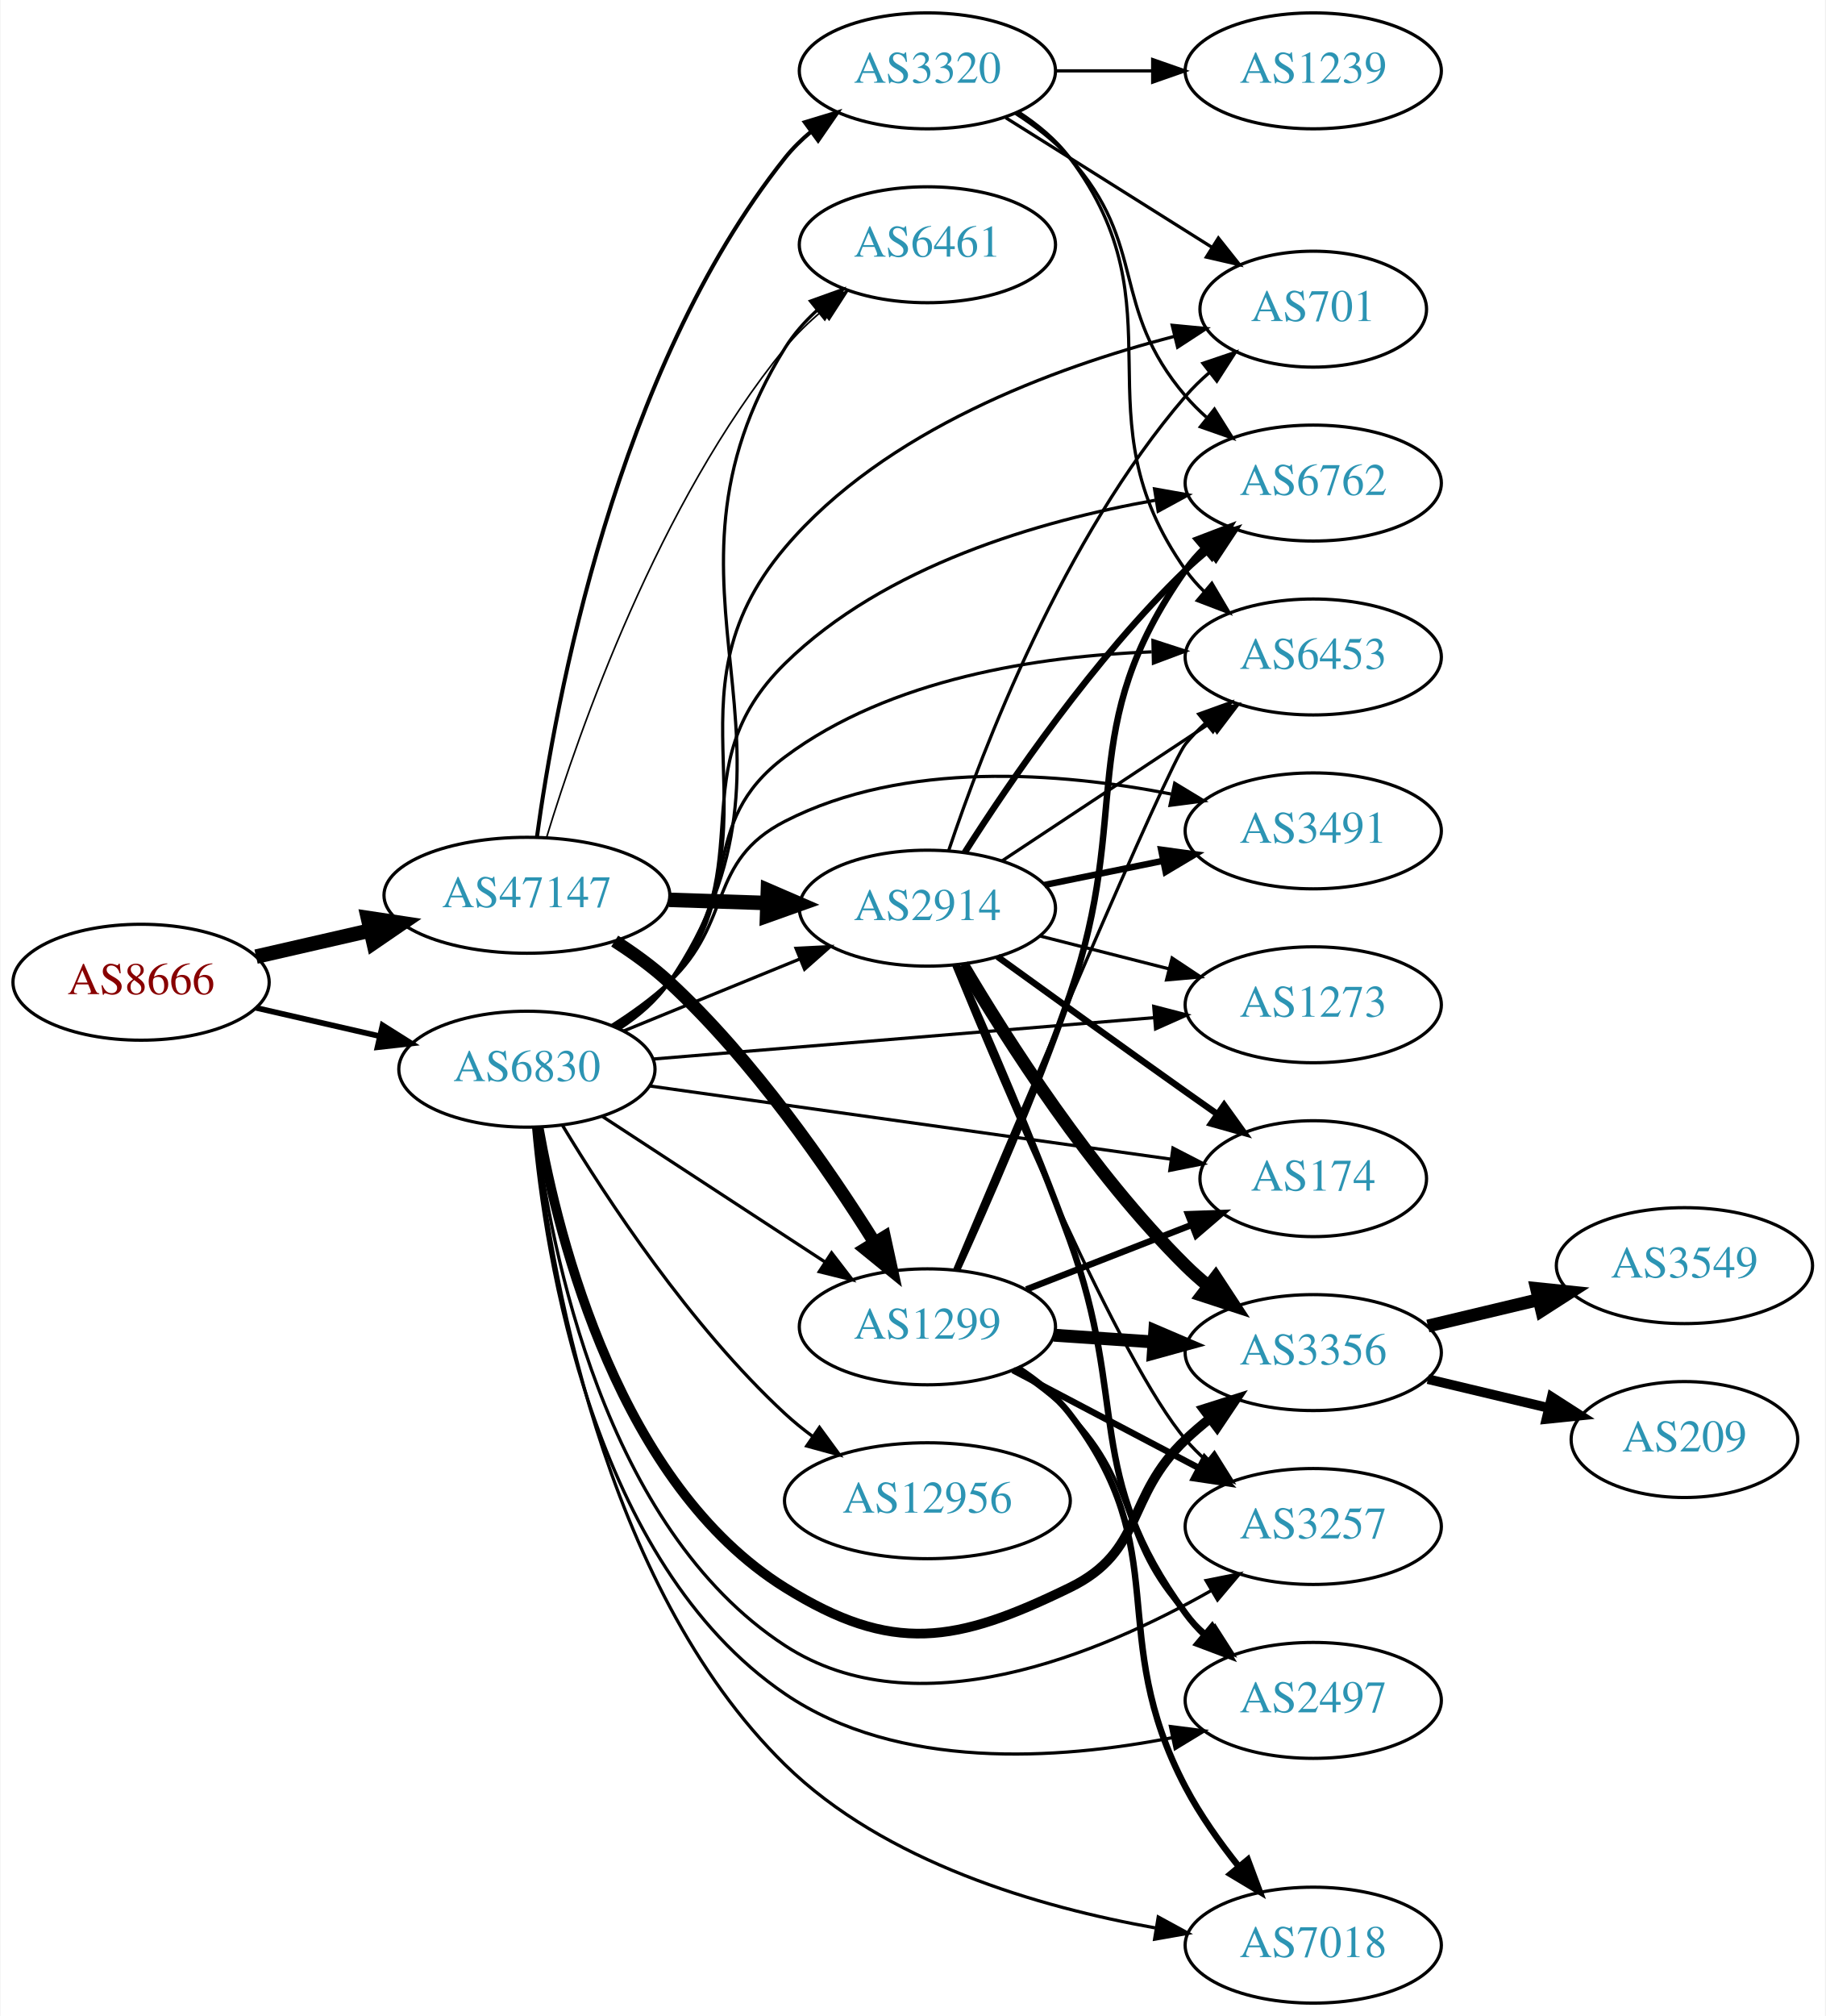
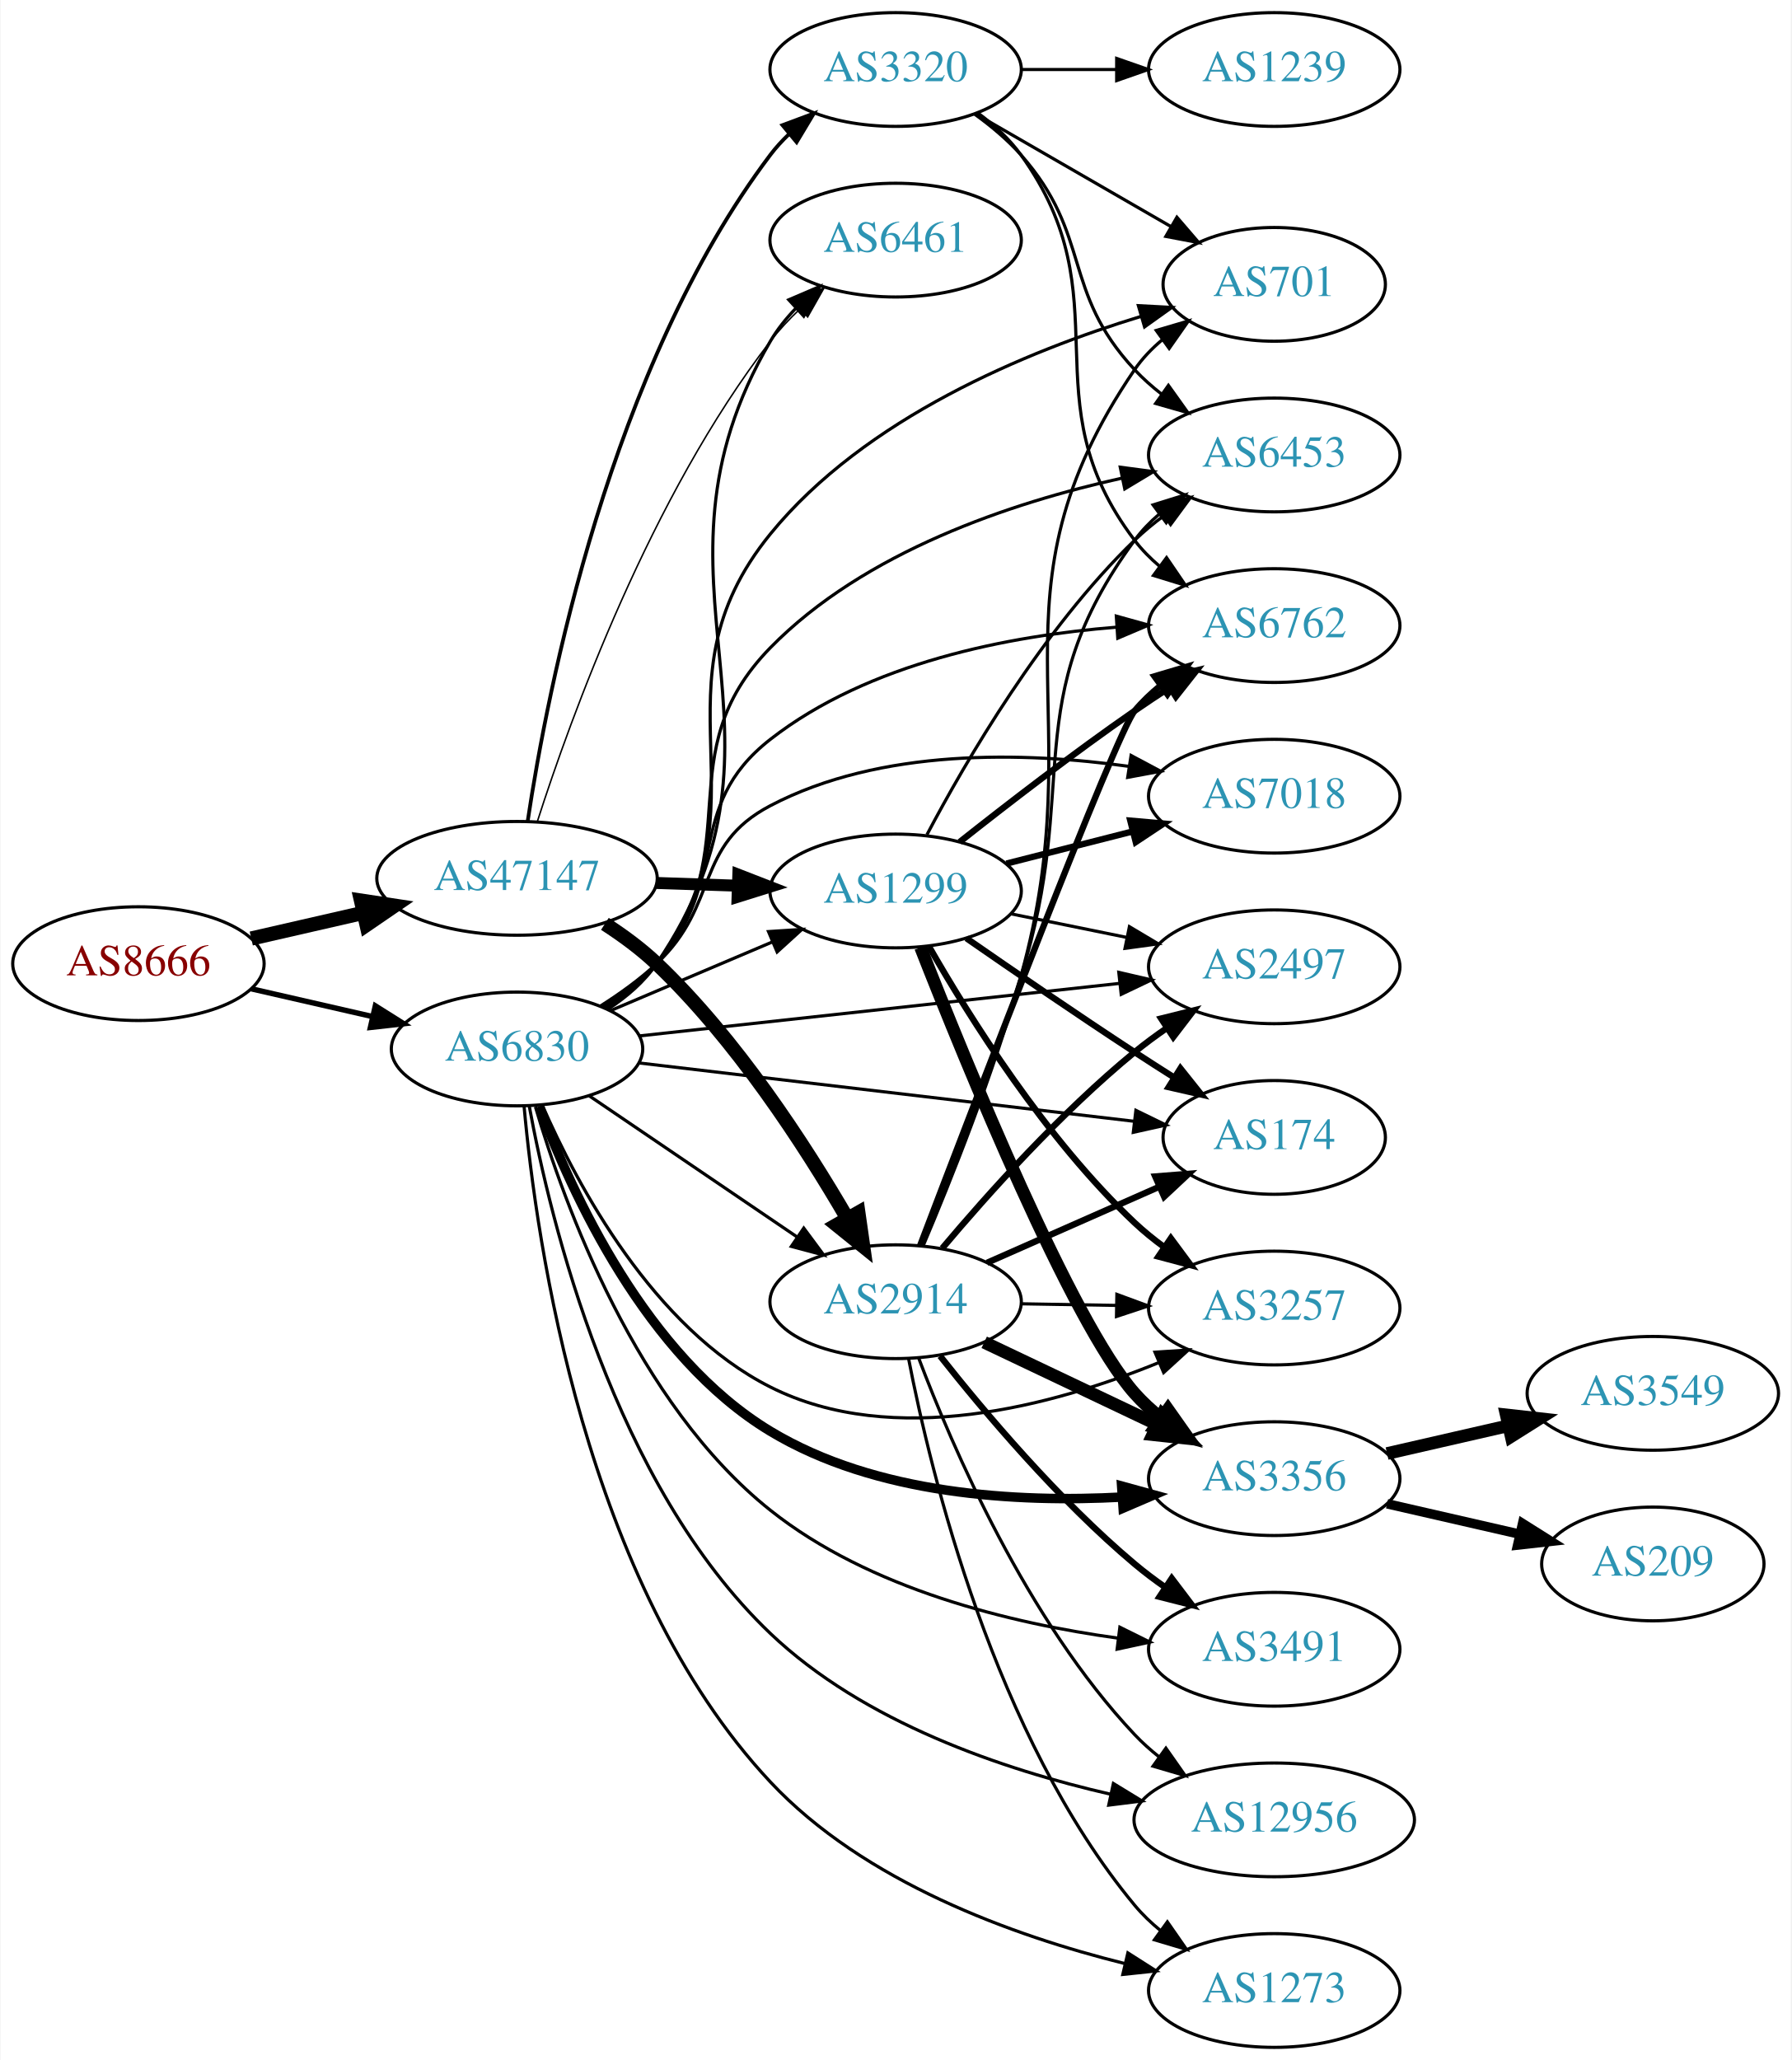
- <svg xmlns="http://www.w3.org/2000/svg" xmlns:xlink="http://www.w3.org/1999/xlink" width="567pt" height="626pt" viewBox="0.00 0.00 566.66 626.00">
-   <g id="graph0" class="graph" transform="scale(1 1) rotate(0) translate(4 622)">
-     <polygon fill="white" stroke="none" points="-4,4 -4,-622 562.663,-622 562.663,4 -4,4" />
+ <svg xmlns="http://www.w3.org/2000/svg" xmlns:xlink="http://www.w3.org/1999/xlink" width="567pt" height="652pt" viewBox="0.00 0.00 566.66 652.00">
+   <g id="graph0" class="graph" transform="scale(1 1) rotate(0) translate(4 648)">
+     <polygon fill="white" stroke="none" points="-4,4 -4,-648 562.663,-648 562.663,4 -4,4" />
    <g id="node1" class="node">
      <g id="a_node1">
        <a xlink:href="/asn/8666" xlink:title="AS8666 ~ FiberLink GmbH [AT]">
-           <ellipse fill="#ffffff" stroke="black" cx="39.647" cy="-317" rx="39.794" ry="18" />
-           <text text-anchor="middle" x="39.647" y="-313.3" font-family="Times,serif" font-size="14.00" fill="#880000">AS8666</text>
+           <ellipse fill="#ffffff" stroke="black" cx="39.647" cy="-343" rx="39.794" ry="18" />
+           <text text-anchor="middle" x="39.647" y="-339.3" font-family="Times,serif" font-size="14.00" fill="#880000">AS8666</text>
        </a>
      </g>
    </g>
    <g id="node2" class="node">
      <g id="a_node2">
        <a xlink:href="/asn/47147" xlink:title="AS47147 ~ ANEXIA Internetdienstleistungs GmbH [AT]">
-           <ellipse fill="#ffffff" stroke="black" cx="159.489" cy="-344" rx="44.393" ry="18" />
-           <text text-anchor="middle" x="159.489" y="-340.3" font-family="Times,serif" font-size="14.00" fill="#2c94b3">AS47147</text>
+           <ellipse fill="#ffffff" stroke="black" cx="159.489" cy="-370" rx="44.393" ry="18" />
+           <text text-anchor="middle" x="159.489" y="-366.3" font-family="Times,serif" font-size="14.00" fill="#2c94b3">AS47147</text>
        </a>
      </g>
    </g>
    <g id="edge1" class="edge">
-       <path fill="none" stroke="black" stroke-width="4.5" d="M75.366,-324.955C86.504,-327.507 99.039,-330.379 110.932,-333.104" />
-       <polygon fill="black" stroke="black" stroke-width="4.5" points="110.1,-336.953 120.727,-335.348 111.859,-329.276 110.1,-336.953" />
+       <path fill="none" stroke="black" stroke-width="4.5" d="M75.366,-350.955C86.504,-353.507 99.039,-356.379 110.932,-359.104" />
+       <polygon fill="black" stroke="black" stroke-width="4.5" points="110.1,-362.953 120.727,-361.348 111.859,-355.276 110.1,-362.953" />
    </g>
    <g id="node3" class="node">
      <g id="a_node3">
        <a xlink:href="/asn/6830" xlink:title="AS6830 ~ LGI-UPC [AT]">
-           <ellipse fill="#ffffff" stroke="black" cx="159.489" cy="-290" rx="39.794" ry="18" />
-           <text text-anchor="middle" x="159.489" y="-286.3" font-family="Times,serif" font-size="14.00" fill="#2c94b3">AS6830</text>
+           <ellipse fill="#ffffff" stroke="black" cx="159.489" cy="-316" rx="39.794" ry="18" />
+           <text text-anchor="middle" x="159.489" y="-312.3" font-family="Times,serif" font-size="14.00" fill="#2c94b3">AS6830</text>
        </a>
      </g>
    </g>
    <g id="edge2" class="edge">
-       <path fill="none" stroke="black" stroke-width="1.756" d="M75.366,-309.045C87.366,-306.296 100.987,-303.175 113.679,-300.267" />
-       <polygon fill="black" stroke="black" stroke-width="1.756" points="114.645,-303.636 123.611,-297.991 113.082,-296.813 114.645,-303.636" />
+       <path fill="none" stroke="black" stroke-width="1.714" d="M75.366,-335.045C87.366,-332.296 100.987,-329.175 113.679,-326.267" />
+       <polygon fill="black" stroke="black" stroke-width="1.714" points="114.645,-329.636 123.611,-323.991 113.082,-322.813 114.645,-329.636" />
    </g>
    <g id="node4" class="node">
      <g id="a_node4">
-         <a xlink:href="/asn/3320" xlink:title="AS3320 ~ DTAG [DE]">
-           <ellipse fill="#ffffff" stroke="black" cx="283.881" cy="-600" rx="39.794" ry="18" />
-           <text text-anchor="middle" x="283.881" y="-596.3" font-family="Times,serif" font-size="14.00" fill="#2c94b3">AS3320</text>
+         <a xlink:href="/asn/2914" xlink:title="AS2914 ~ NTT America, Inc. [US]">
+           <ellipse fill="#ffffff" stroke="black" cx="279.332" cy="-236" rx="39.794" ry="18" />
+           <text text-anchor="middle" x="279.332" y="-232.3" font-family="Times,serif" font-size="14.00" fill="#2c94b3">AS2914</text>
        </a>
      </g>
    </g>
    <g id="edge3" class="edge">
-       <path fill="none" stroke="black" stroke-width="1.25" d="M162.591,-362.01C168.228,-403.408 187.008,-506.858 239.685,-573 242.027,-575.94 244.781,-578.648 247.747,-581.12" />
-       <polygon fill="black" stroke="black" stroke-width="1.25" points="245.813,-584.041 255.954,-587.11 249.94,-578.387 245.813,-584.041" />
+       <path fill="none" stroke="black" stroke-width="4.5" d="M187.3,-355.595C193.028,-351.892 198.814,-347.631 203.685,-343 228.789,-319.133 250.538,-285.597 263.982,-262.461" />
+       <polygon fill="black" stroke="black" stroke-width="4.5" points="267.533,-264.182 269.053,-253.543 260.687,-260.29 267.533,-264.182" />
    </g>
    <g id="node5" class="node">
      <g id="a_node5">
-         <a xlink:href="/asn/2914" xlink:title="AS2914 ~ NTT America, Inc. [US]">
-           <ellipse fill="#ffffff" stroke="black" cx="283.881" cy="-340" rx="39.794" ry="18" />
-           <text text-anchor="middle" x="283.881" y="-336.3" font-family="Times,serif" font-size="14.00" fill="#2c94b3">AS2914</text>
+         <a xlink:href="/asn/3320" xlink:title="AS3320 ~ DTAG [DE]">
+           <ellipse fill="#ffffff" stroke="black" cx="279.332" cy="-626" rx="39.794" ry="18" />
+           <text text-anchor="middle" x="279.332" y="-622.3" font-family="Times,serif" font-size="14.00" fill="#2c94b3">AS3320</text>
        </a>
      </g>
    </g>
    <g id="edge4" class="edge">
-       <path fill="none" stroke="black" stroke-width="4.5" d="M203.64,-342.59C213.447,-342.269 223.934,-341.927 233.961,-341.599" />
-       <polygon fill="black" stroke="black" stroke-width="4.5" points="234.332,-345.526 244.198,-341.264 234.074,-337.656 234.332,-345.526" />
+       <path fill="none" stroke="black" stroke-width="1.184" d="M162.873,-388.133C169.061,-429.349 188.844,-531.7 239.685,-599 241.443,-601.327 243.459,-603.528 245.629,-605.595" />
+       <polygon fill="black" stroke="black" stroke-width="1.184" points="243.514,-608.388 253.442,-612.087 247.988,-603.004 243.514,-608.388" />
    </g>
    <g id="node6" class="node">
      <g id="a_node6">
        <a xlink:href="/asn/1299" xlink:title="AS1299 ~ Telia Carrier [EU]">
-           <ellipse fill="#ffffff" stroke="black" cx="283.881" cy="-210" rx="39.794" ry="18" />
-           <text text-anchor="middle" x="283.881" y="-206.3" font-family="Times,serif" font-size="14.00" fill="#2c94b3">AS1299</text>
+           <ellipse fill="#ffffff" stroke="black" cx="279.332" cy="-366" rx="39.794" ry="18" />
+           <text text-anchor="middle" x="279.332" y="-362.3" font-family="Times,serif" font-size="14.00" fill="#2c94b3">AS1299</text>
        </a>
      </g>
    </g>
    <g id="edge5" class="edge">
-       <path fill="none" stroke="black" stroke-width="4" d="M186.752,-329.784C192.631,-326.018 198.62,-321.682 203.685,-317 229.754,-292.902 253.052,-259.198 267.519,-236.093" />
-       <polygon fill="black" stroke="black" stroke-width="4" points="270.546,-237.852 272.799,-227.5 264.582,-234.188 270.546,-237.852" />
+       <path fill="none" stroke="black" stroke-width="3.789" d="M203.7,-368.533C212.013,-368.251 220.775,-367.954 229.258,-367.666" />
+       <polygon fill="black" stroke="black" stroke-width="3.789" points="229.541,-371.158 239.416,-367.321 229.303,-364.162 229.541,-371.158" />
    </g>
    <g id="node7" class="node">
      <g id="a_node7">
        <a xlink:href="/asn/6461" xlink:title="AS6461 ~ Zayo Bandwidth [US]">
-           <ellipse fill="#ffffff" stroke="black" cx="283.881" cy="-546" rx="39.794" ry="18" />
-           <text text-anchor="middle" x="283.881" y="-542.3" font-family="Times,serif" font-size="14.00" fill="#2c94b3">AS6461</text>
+           <ellipse fill="#ffffff" stroke="black" cx="279.332" cy="-572" rx="39.794" ry="18" />
+           <text text-anchor="middle" x="279.332" y="-568.3" font-family="Times,serif" font-size="14.00" fill="#2c94b3">AS6461</text>
        </a>
      </g>
    </g>
    <g id="edge6" class="edge">
-       <path fill="none" stroke="black" stroke-width="0.5" d="M165.608,-361.996C175.63,-394.904 200.36,-465.824 239.685,-514 242.994,-518.053 246.925,-521.866 251.047,-525.349" />
-       <polygon fill="black" stroke="black" stroke-width="0.5" points="249.056,-528.235 259.097,-531.618 253.357,-522.712 249.056,-528.235" />
-     </g>
-     <g id="edge34" class="edge">
-       <path fill="none" stroke="black" d="M189.494,-301.849C205.837,-308.526 226.461,-316.951 244.168,-324.185" />
-       <polygon fill="black" stroke="black" points="243.079,-327.521 253.66,-328.062 245.726,-321.041 243.079,-327.521" />
-     </g>
-     <g id="edge29" class="edge">
-       <path fill="none" stroke="black" d="M182.938,-275.327C202.347,-262.64 230.59,-244.179 252.106,-230.116" />
-       <polygon fill="black" stroke="black" points="254.119,-232.981 260.575,-224.58 250.289,-227.122 254.119,-232.981" />
+       <path fill="none" stroke="black" stroke-width="0.474" d="M165.944,-388.051C176.431,-420.742 201.775,-490.908 239.685,-540 242.455,-543.587 245.696,-547.038 249.101,-550.26" />
+       <polygon fill="black" stroke="black" stroke-width="0.474" points="246.871,-552.959 256.701,-556.911 251.481,-547.692 246.871,-552.959" />
    </g>
    <g id="edge36" class="edge">
-       <path fill="none" stroke="black" d="M188.479,-302.73C194.287,-306.557 199.81,-311.293 203.685,-317 253.68,-390.637 192.635,-438.447 239.685,-514 242.322,-518.234 245.739,-522.094 249.498,-525.553" />
-       <polygon fill="black" stroke="black" points="247.576,-528.501 257.549,-532.078 251.984,-523.063 247.576,-528.501" />
+       <path fill="none" stroke="black" d="M182.378,-301.14C200.899,-288.567 227.628,-270.421 248.175,-256.473" />
+       <polygon fill="black" stroke="black" points="250.252,-259.293 256.56,-250.78 246.32,-253.501 250.252,-259.293" />
+     </g>
+     <g id="edge35" class="edge">
+       <path fill="none" stroke="black" d="M189.015,-328.104C204.39,-334.627 223.566,-342.763 240.204,-349.823" />
+       <polygon fill="black" stroke="black" points="239.087,-353.151 249.659,-353.835 241.821,-346.707 239.087,-353.151" />
+     </g>
+     <g id="edge42" class="edge">
+       <path fill="none" stroke="black" d="M188.479,-328.73C194.287,-332.557 199.81,-337.293 203.685,-343 253.68,-416.637 194.692,-463.204 239.685,-540 241.865,-543.72 244.647,-547.198 247.716,-550.389" />
+       <polygon fill="black" stroke="black" points="245.513,-553.117 255.252,-557.289 250.24,-547.955 245.513,-553.117" />
+     </g>
+     <g id="node8" class="node">
+       <g id="a_node8">
+         <a xlink:href="/asn/3491" xlink:title="AS3491 ~ PCCW Global, Inc. [US]">
+           <ellipse fill="#ffffff" stroke="black" cx="399.174" cy="-126" rx="39.794" ry="18" />
+           <text text-anchor="middle" x="399.174" y="-122.3" font-family="Times,serif" font-size="14.00" fill="#2c94b3">AS3491</text>
+         </a>
+       </g>
+     </g>
+     <g id="edge43" class="edge">
+       <path fill="none" stroke="black" d="M165.306,-297.715C174.441,-266.675 197.27,-203.762 239.685,-170 271.069,-145.019 315.729,-134.205 349.648,-129.532" />
+       <polygon fill="black" stroke="black" points="350.31,-132.977 359.802,-128.27 349.447,-126.03 350.31,-132.977" />
    </g>
    <g id="node9" class="node">
      <g id="a_node9">
-         <a xlink:href="/asn/6762" xlink:title="AS6762 ~ TELECOM ITALIA SPARKLE S.p.A. [IT]">
-           <ellipse fill="#ffffff" stroke="black" cx="403.724" cy="-472" rx="39.794" ry="18" />
-           <text text-anchor="middle" x="403.724" y="-468.3" font-family="Times,serif" font-size="14.00" fill="#2c94b3">AS6762</text>
-         </a>
-       </g>
-     </g>
-     <g id="edge37" class="edge">
-       <path fill="none" stroke="black" d="M187.355,-302.94C193.346,-306.802 199.234,-311.501 203.685,-317 233.141,-353.391 206.284,-383.192 239.685,-416 270.584,-446.35 318.649,-460.282 354.598,-466.659" />
-       <polygon fill="black" stroke="black" points="354.428,-470.178 364.862,-468.335 355.557,-463.269 354.428,-470.178" />
+         <a xlink:href="/asn/12956" xlink:title="AS12956 ~ TELXIUS [ES]">
+           <ellipse fill="#ffffff" stroke="black" cx="399.174" cy="-72" rx="44.393" ry="18" />
+           <text text-anchor="middle" x="399.174" y="-68.3" font-family="Times,serif" font-size="14.00" fill="#2c94b3">AS12956</text>
+         </a>
+       </g>
+     </g>
+     <g id="edge41" class="edge">
+       <path fill="none" stroke="black" d="M163.332,-298.062C170.025,-261.588 190.114,-178.242 239.685,-131 269.186,-102.886 313.287,-87.914 347.484,-80.098" />
+       <polygon fill="black" stroke="black" points="348.258,-83.511 357.298,-77.987 346.785,-76.668 348.258,-83.511" />
    </g>
    <g id="node10" class="node">
      <g id="a_node10">
-         <a xlink:href="/asn/701" xlink:title="AS701 ~ UUNET [US]">
-           <ellipse fill="#ffffff" stroke="black" cx="403.724" cy="-526" rx="35.194" ry="18" />
-           <text text-anchor="middle" x="403.724" y="-522.3" font-family="Times,serif" font-size="14.00" fill="#2c94b3">AS701</text>
-         </a>
-       </g>
-     </g>
-     <g id="edge42" class="edge">
-       <path fill="none" stroke="black" d="M187.705,-302.669C193.685,-306.539 199.481,-311.31 203.685,-317 240.588,-366.941 199.555,-404.612 239.685,-452 270.625,-488.535 323.351,-507.894 360.448,-517.52" />
-       <polygon fill="black" stroke="black" points="359.92,-520.994 370.466,-519.983 361.591,-514.197 359.92,-520.994" />
+         <a xlink:href="/asn/6762" xlink:title="AS6762 ~ TELECOM ITALIA SPARKLE S.p.A. [IT]">
+           <ellipse fill="#ffffff" stroke="black" cx="399.174" cy="-450" rx="39.794" ry="18" />
+           <text text-anchor="middle" x="399.174" y="-446.3" font-family="Times,serif" font-size="14.00" fill="#2c94b3">AS6762</text>
+         </a>
+       </g>
+     </g>
+     <g id="edge31" class="edge">
+       <path fill="none" stroke="black" d="M186.897,-329.334C192.902,-333.184 198.911,-337.779 203.685,-343 227.56,-369.11 211.788,-392.24 239.685,-414 270.836,-438.299 315.322,-446.787 349.238,-449.49" />
+       <polygon fill="black" stroke="black" points="349.191,-452.995 359.398,-450.155 349.648,-446.01 349.191,-452.995" />
    </g>
    <g id="node11" class="node">
      <g id="a_node11">
-         <a xlink:href="/asn/6453" xlink:title="AS6453 ~ TATA COMMUNICATIONS (AMERICA) INC [US]">
-           <ellipse fill="#ffffff" stroke="black" cx="403.724" cy="-418" rx="39.794" ry="18" />
-           <text text-anchor="middle" x="403.724" y="-414.3" font-family="Times,serif" font-size="14.00" fill="#2c94b3">AS6453</text>
-         </a>
-       </g>
-     </g>
-     <g id="edge39" class="edge">
-       <path fill="none" stroke="black" d="M186.875,-303.354C192.881,-307.203 198.896,-311.792 203.685,-317 227.367,-342.75 211.663,-366.056 239.685,-387 272.313,-411.386 318.626,-418.292 353.559,-419.588" />
-       <polygon fill="black" stroke="black" points="353.931,-423.097 364.007,-419.823 354.088,-416.099 353.931,-423.097" />
+         <a xlink:href="/asn/3356" xlink:title="AS3356 ~ Level 3 Parent, LLC [US]">
+           <ellipse fill="#ffffff" stroke="black" cx="399.174" cy="-180" rx="39.794" ry="18" />
+           <text text-anchor="middle" x="399.174" y="-176.3" font-family="Times,serif" font-size="14.00" fill="#2c94b3">AS3356</text>
+         </a>
+       </g>
+     </g>
+     <g id="edge32" class="edge">
+       <path fill="none" stroke="black" stroke-width="3" d="M166.539,-297.884C176.779,-270.366 200.344,-218.733 239.685,-195 273.035,-174.881 317.694,-172.367 351.106,-174.172" />
+       <polygon fill="black" stroke="black" stroke-width="3" points="350.873,-177.664 361.089,-174.856 351.352,-170.68 350.873,-177.664" />
    </g>
    <g id="node12" class="node">
      <g id="a_node12">
-         <a xlink:href="/asn/3356" xlink:title="AS3356 ~ Level 3 Parent, LLC [US]">
-           <ellipse fill="#ffffff" stroke="black" cx="403.724" cy="-202" rx="39.794" ry="18" />
-           <text text-anchor="middle" x="403.724" y="-198.3" font-family="Times,serif" font-size="14.00" fill="#2c94b3">AS3356</text>
-         </a>
-       </g>
-     </g>
-     <g id="edge30" class="edge">
-       <path fill="none" stroke="black" stroke-width="3" d="M163.147,-271.864C169.355,-236.929 188.383,-160.937 239.685,-129 273.036,-108.238 292.761,-111.793 328.077,-129 351.416,-140.371 345.229,-157.147 364.077,-175 366.454,-177.251 369.032,-179.458 371.689,-181.58" />
-       <polygon fill="black" stroke="black" stroke-width="3" points="369.681,-184.448 379.781,-187.647 373.88,-178.848 369.681,-184.448" />
+         <a xlink:href="/asn/174" xlink:title="AS174 ~ Cogent Communications [US]">
+           <ellipse fill="#ffffff" stroke="black" cx="399.174" cy="-288" rx="35.194" ry="18" />
+           <text text-anchor="middle" x="399.174" y="-284.3" font-family="Times,serif" font-size="14.00" fill="#2c94b3">AS174</text>
+         </a>
+       </g>
+     </g>
+     <g id="edge37" class="edge">
+       <path fill="none" stroke="black" d="M198.151,-311.563C240.777,-306.542 310.092,-298.376 354.905,-293.097" />
+       <polygon fill="black" stroke="black" points="355.385,-296.565 364.907,-291.919 354.566,-289.613 355.385,-296.565" />
    </g>
    <g id="node13" class="node">
      <g id="a_node13">
        <a xlink:href="/asn/2497" xlink:title="AS2497 ~ Internet Initiative Japan Inc. [JP]">
-           <ellipse fill="#ffffff" stroke="black" cx="403.724" cy="-94" rx="39.794" ry="18" />
-           <text text-anchor="middle" x="403.724" y="-90.3" font-family="Times,serif" font-size="14.00" fill="#2c94b3">AS2497</text>
-         </a>
-       </g>
-     </g>
-     <g id="edge41" class="edge">
-       <path fill="none" stroke="black" d="M161.593,-271.791C165.108,-231.846 179.693,-136.844 239.685,-96 274.719,-72.148 324.54,-75.512 359.869,-82.415" />
-       <polygon fill="black" stroke="black" points="359.371,-85.887 369.88,-84.54 360.825,-79.04 359.371,-85.887" />
+           <ellipse fill="#ffffff" stroke="black" cx="399.174" cy="-342" rx="39.794" ry="18" />
+           <text text-anchor="middle" x="399.174" y="-338.3" font-family="Times,serif" font-size="14.00" fill="#2c94b3">AS2497</text>
+         </a>
+       </g>
+     </g>
+     <g id="edge33" class="edge">
+       <path fill="none" stroke="black" d="M198.151,-320.12C239.319,-324.623 305.384,-331.85 350.225,-336.755" />
+       <polygon fill="black" stroke="black" points="349.974,-340.248 360.296,-337.857 350.736,-333.29 349.974,-340.248" />
    </g>
    <g id="node14" class="node">
      <g id="a_node14">
-         <a xlink:href="/asn/3491" xlink:title="AS3491 ~ PCCW Global, Inc. [US]">
-           <ellipse fill="#ffffff" stroke="black" cx="403.724" cy="-364" rx="39.794" ry="18" />
-           <text text-anchor="middle" x="403.724" y="-360.3" font-family="Times,serif" font-size="14.00" fill="#2c94b3">AS3491</text>
-         </a>
-       </g>
-     </g>
-     <g id="edge31" class="edge">
-       <path fill="none" stroke="black" d="M185.893,-303.593C192.058,-307.491 198.392,-312.042 203.685,-317 223.67,-335.719 215.313,-354.516 239.685,-367 276.791,-386.007 325.159,-382.154 359.553,-375.451" />
-       <polygon fill="black" stroke="black" points="360.687,-378.789 369.75,-373.302 359.243,-371.939 360.687,-378.789" />
+         <a xlink:href="/asn/701" xlink:title="AS701 ~ UUNET [US]">
+           <ellipse fill="#ffffff" stroke="black" cx="399.174" cy="-558" rx="35.194" ry="18" />
+           <text text-anchor="middle" x="399.174" y="-554.3" font-family="Times,serif" font-size="14.00" fill="#2c94b3">AS701</text>
+         </a>
+       </g>
+     </g>
+     <g id="edge40" class="edge">
+       <path fill="none" stroke="black" d="M187.712,-328.664C193.693,-332.534 199.486,-337.306 203.685,-343 240.798,-393.321 200.195,-430.522 239.685,-479 269.591,-515.713 320.88,-536.846 356.997,-547.856" />
+       <polygon fill="black" stroke="black" points="356.172,-551.261 366.752,-550.698 358.13,-544.541 356.172,-551.261" />
    </g>
    <g id="node15" class="node">
      <g id="a_node15">
-         <a xlink:href="/asn/174" xlink:title="AS174 ~ Cogent Communications [US]">
-           <ellipse fill="#ffffff" stroke="black" cx="403.724" cy="-256" rx="35.194" ry="18" />
-           <text text-anchor="middle" x="403.724" y="-252.3" font-family="Times,serif" font-size="14.00" fill="#2c94b3">AS174</text>
-         </a>
-       </g>
-     </g>
-     <g id="edge38" class="edge">
-       <path fill="none" stroke="black" d="M197.543,-284.799C241.161,-278.677 313.481,-268.526 359.582,-262.055" />
-       <polygon fill="black" stroke="black" points="360.152,-265.51 369.569,-260.654 359.179,-258.578 360.152,-265.51" />
+         <a xlink:href="/asn/6453" xlink:title="AS6453 ~ TATA COMMUNICATIONS (AMERICA) INC [US]">
+           <ellipse fill="#ffffff" stroke="black" cx="399.174" cy="-504" rx="39.794" ry="18" />
+           <text text-anchor="middle" x="399.174" y="-500.3" font-family="Times,serif" font-size="14.00" fill="#2c94b3">AS6453</text>
+         </a>
+       </g>
+     </g>
+     <g id="edge30" class="edge">
+       <path fill="none" stroke="black" d="M187.367,-328.93C193.358,-332.792 199.243,-337.494 203.685,-343 233.345,-379.764 206.651,-409.236 239.685,-443 269.43,-473.402 315.979,-488.91 350.949,-496.657" />
+       <polygon fill="black" stroke="black" points="350.436,-500.125 360.939,-498.731 351.859,-493.271 350.436,-500.125" />
    </g>
    <g id="node16" class="node">
      <g id="a_node16">
        <a xlink:href="/asn/1273" xlink:title="AS1273 ~ Vodafone Group PLC [EU]">
-           <ellipse fill="#ffffff" stroke="black" cx="403.724" cy="-310" rx="39.794" ry="18" />
-           <text text-anchor="middle" x="403.724" y="-306.3" font-family="Times,serif" font-size="14.00" fill="#2c94b3">AS1273</text>
-         </a>
-       </g>
-     </g>
-     <g id="edge32" class="edge">
-       <path fill="none" stroke="black" d="M198.605,-293.147C240.72,-296.624 308.633,-302.231 354.438,-306.013" />
-       <polygon fill="black" stroke="black" points="354.177,-309.504 364.431,-306.838 354.753,-302.527 354.177,-309.504" />
+           <ellipse fill="#ffffff" stroke="black" cx="399.174" cy="-18" rx="39.794" ry="18" />
+           <text text-anchor="middle" x="399.174" y="-14.3" font-family="Times,serif" font-size="14.00" fill="#2c94b3">AS1273</text>
+         </a>
+       </g>
+     </g>
+     <g id="edge39" class="edge">
+       <path fill="none" stroke="black" d="M161.73,-297.763C165.585,-254.921 180.922,-146.752 239.685,-84 269.353,-52.318 316.553,-35.323 351.739,-26.559" />
+       <polygon fill="black" stroke="black" points="352.846,-29.894 361.779,-24.197 351.243,-23.08 352.846,-29.894" />
    </g>
    <g id="node17" class="node">
      <g id="a_node17">
        <a xlink:href="/asn/3257" xlink:title="AS3257 ~ GTT [DE]">
-           <ellipse fill="#ffffff" stroke="black" cx="403.724" cy="-148" rx="39.794" ry="18" />
-           <text text-anchor="middle" x="403.724" y="-144.3" font-family="Times,serif" font-size="14.00" fill="#2c94b3">AS3257</text>
-         </a>
-       </g>
-     </g>
-     <g id="edge33" class="edge">
-       <path fill="none" stroke="black" d="M162.195,-271.967C166.843,-234.275 183.441,-147.619 239.685,-111 280.323,-84.542 337.359,-108.377 372.081,-128.129" />
-       <polygon fill="black" stroke="black" points="370.436,-131.222 380.828,-133.288 373.992,-125.192 370.436,-131.222" />
+           <ellipse fill="#ffffff" stroke="black" cx="399.174" cy="-234" rx="39.794" ry="18" />
+           <text text-anchor="middle" x="399.174" y="-230.3" font-family="Times,serif" font-size="14.00" fill="#2c94b3">AS3257</text>
+         </a>
+       </g>
+     </g>
+     <g id="edge34" class="edge">
+       <path fill="none" stroke="black" d="M167.462,-298.258C178.474,-273.015 202.536,-227.722 239.685,-209 278.627,-189.375 329.208,-203.1 362.632,-216.727" />
+       <polygon fill="black" stroke="black" points="361.429,-220.019 372,-220.727 364.178,-213.581 361.429,-220.019" />
+     </g>
+     <g id="node19" class="node">
+       <g id="a_node19">
+         <a xlink:href="/asn/7018" xlink:title="AS7018 ~ AT&amp;T Services, Inc. [US]">
+           <ellipse fill="#ffffff" stroke="black" cx="399.174" cy="-396" rx="39.794" ry="18" />
+           <text text-anchor="middle" x="399.174" y="-392.3" font-family="Times,serif" font-size="14.00" fill="#2c94b3">AS7018</text>
+         </a>
+       </g>
+     </g>
+     <g id="edge38" class="edge">
+       <path fill="none" stroke="black" d="M185.893,-329.593C192.058,-333.491 198.392,-338.042 203.685,-343 223.67,-361.719 215.433,-380.286 239.685,-393 274.586,-411.296 320.027,-410.064 353.3,-405.425" />
+       <polygon fill="black" stroke="black" points="353.862,-408.88 363.21,-403.894 352.793,-401.962 353.862,-408.88" />
+     </g>
+     <g id="edge7" class="edge">
+       <path fill="none" stroke="black" stroke-width="2" d="M293.409,-218.812C307.429,-201.064 330.935,-173.189 354.978,-153 358.015,-150.45 361.314,-147.964 364.689,-145.6" />
+       <polygon fill="black" stroke="black" stroke-width="2" points="366.732,-148.445 373.132,-140.001 362.863,-142.611 366.732,-148.445" />
+     </g>
+     <g id="edge8" class="edge">
+       <path fill="none" stroke="black" d="M286.615,-218.194C297.193,-190.181 320.805,-135.278 354.978,-99 357.354,-96.477 360.015,-94.094 362.818,-91.867" />
+       <polygon fill="black" stroke="black" points="364.888,-94.69 370.974,-86.018 360.808,-89.002 364.888,-94.69" />
+     </g>
+     <g id="edge9" class="edge">
+       <path fill="none" stroke="black" stroke-width="2" d="M287.101,-253.823C304.389,-299.215 349.207,-416.092 354.978,-423 357.388,-425.884 360.188,-428.555 363.183,-431.004" />
+       <polygon fill="black" stroke="black" stroke-width="2" points="361.273,-433.942 371.429,-436.961 365.372,-428.268 361.273,-433.942" />
+     </g>
+     <g id="edge10" class="edge">
+       <path fill="none" stroke="black" stroke-width="4" d="M307.367,-223.152C323.535,-215.469 344.287,-205.608 361.871,-197.252" />
+       <polygon fill="black" stroke="black" stroke-width="4" points="363.735,-200.241 371.265,-192.788 360.73,-193.919 363.735,-200.241" />
+     </g>
+     <g id="edge11" class="edge">
+       <path fill="none" stroke="black" stroke-width="2" d="M308.259,-248.323C324.568,-255.52 345.306,-264.671 362.756,-272.371" />
+       <polygon fill="black" stroke="black" stroke-width="2" points="361.5,-275.643 372.062,-276.478 364.326,-269.238 361.5,-275.643" />
+     </g>
+     <g id="edge12" class="edge">
+       <path fill="none" stroke="black" stroke-width="2" d="M294.096,-252.926C308.301,-269.794 331.62,-295.871 354.978,-315 358.211,-317.648 361.722,-320.238 365.298,-322.701" />
+       <polygon fill="black" stroke="black" stroke-width="2" points="363.38,-325.629 373.662,-328.187 367.22,-319.776 363.38,-325.629" />
+     </g>
+     <g id="edge13" class="edge">
+       <path fill="none" stroke="black" d="M288.143,-253.917C296.736,-274.22 310.456,-308.462 318.978,-339 342.316,-422.625 306.045,-459.283 354.978,-531 357.389,-534.534 360.432,-537.696 363.781,-540.502" />
+       <polygon fill="black" stroke="black" points="361.835,-543.413 371.998,-546.405 365.919,-537.728 361.835,-543.413" />
+     </g>
+     <g id="edge14" class="edge">
+       <path fill="none" stroke="black" d="M287.601,-253.667C295.829,-274.028 309.337,-308.596 318.978,-339 338.137,-399.421 317.447,-425.92 354.978,-477 357.204,-480.029 359.881,-482.796 362.798,-485.305" />
+       <polygon fill="black" stroke="black" points="360.821,-488.197 370.937,-491.347 364.993,-482.576 360.821,-488.197" />
+     </g>
+     <g id="edge15" class="edge">
+       <path fill="none" stroke="black" d="M283.424,-218.016C290.444,-181.713 310.547,-98.576 354.978,-45 357.377,-42.107 360.171,-39.43 363.161,-36.978" />
+       <polygon fill="black" stroke="black" points="365.351,-39.713 371.401,-31.016 361.247,-34.042 365.351,-39.713" />
+     </g>
+     <g id="edge16" class="edge">
+       <path fill="none" stroke="black" d="M319.244,-235.34C328.798,-235.177 339.147,-235.002 349.11,-234.833" />
+       <polygon fill="black" stroke="black" points="349.363,-238.329 359.302,-234.66 349.244,-231.33 349.363,-238.329" />
+     </g>
+     <g id="edge17" class="edge">
+       <path fill="none" stroke="black" d="M305.392,-612.213C310.461,-608.479 315.344,-604.048 318.978,-599 352.008,-553.119 320.785,-522.021 354.978,-477 357.251,-474.007 359.96,-471.263 362.898,-468.769" />
+       <polygon fill="black" stroke="black" points="365.092,-471.5 371.064,-462.749 360.938,-465.865 365.092,-471.5" />
+     </g>
+     <g id="edge20" class="edge">
+       <path fill="none" stroke="black" d="M304.463,-612.075C322.367,-601.744 346.949,-587.559 366.443,-576.31" />
+       <polygon fill="black" stroke="black" points="368.364,-579.243 375.276,-571.213 364.865,-573.18 368.364,-579.243" />
+     </g>
+     <g id="edge18" class="edge">
+       <path fill="none" stroke="black" d="M304.268,-611.929C309.51,-608.158 314.75,-603.783 318.978,-599 341.628,-573.38 331.68,-556.032 354.978,-531 357.539,-528.249 360.44,-525.667 363.498,-523.274" />
+       <polygon fill="black" stroke="black" points="365.678,-526.019 371.832,-517.394 361.643,-520.299 365.678,-526.019" />
+     </g>
+     <g id="node18" class="node">
+       <g id="a_node18">
+         <a xlink:href="/asn/1239" xlink:title="AS1239 ~ Sprint [US]">
+           <ellipse fill="#ffffff" stroke="black" cx="399.174" cy="-626" rx="39.794" ry="18" />
+           <text text-anchor="middle" x="399.174" y="-622.3" font-family="Times,serif" font-size="14.00" fill="#2c94b3">AS1239</text>
+         </a>
+       </g>
+     </g>
+     <g id="edge19" class="edge">
+       <path fill="none" stroke="black" d="M319.244,-626C328.798,-626 339.147,-626 349.11,-626" />
+       <polygon fill="black" stroke="black" points="349.302,-629.5 359.302,-626 349.302,-622.5 349.302,-629.5" />
+     </g>
+     <g id="edge26" class="edge">
+       <path fill="none" stroke="black" stroke-width="2" d="M299.607,-381.511C314.466,-393.273 335.671,-409.638 354.978,-423 358.496,-425.435 362.227,-427.913 365.964,-430.332" />
+       <polygon fill="black" stroke="black" stroke-width="2" points="364.284,-433.411 374.601,-435.82 368.038,-427.503 364.284,-433.411" />
+     </g>
+     <g id="edge23" class="edge">
+       <path fill="none" stroke="black" stroke-width="4" d="M287.223,-348.137C301.587,-311.515 335.047,-229.472 354.978,-207 357.472,-204.188 360.329,-201.566 363.358,-199.147" />
+       <polygon fill="black" stroke="black" stroke-width="4" points="365.543,-201.888 371.653,-193.232 361.479,-196.188 365.543,-201.888" />
+     </g>
+     <g id="edge21" class="edge">
+       <path fill="none" stroke="black" stroke-width="2" d="M301.735,-351.037C316.574,-340.746 336.849,-326.852 354.978,-315 359.022,-312.357 363.306,-309.612 367.545,-306.93" />
+       <polygon fill="black" stroke="black" stroke-width="2" points="369.482,-309.846 376.089,-301.564 365.759,-303.918 369.482,-309.846" />
+     </g>
+     <g id="edge24" class="edge">
+       <path fill="none" stroke="black" d="M315.688,-358.799C327.235,-356.448 340.227,-353.802 352.425,-351.317" />
+       <polygon fill="black" stroke="black" points="353.335,-354.704 362.435,-349.279 351.938,-347.845 353.335,-354.704" />
+     </g>
+     <g id="edge27" class="edge">
+       <path fill="none" stroke="black" d="M289.248,-383.82C301.61,-407.251 325.765,-448.747 354.978,-477 357.829,-479.757 361.006,-482.377 364.309,-484.823" />
+       <polygon fill="black" stroke="black" points="362.427,-487.776 372.659,-490.523 366.373,-481.994 362.427,-487.776" />
+     </g>
+     <g id="edge25" class="edge">
+       <path fill="none" stroke="black" stroke-width="2" d="M289.903,-348.413C302.628,-326.159 326.817,-287.536 354.978,-261 357.864,-258.28 361.065,-255.685 364.381,-253.254" />
+       <polygon fill="black" stroke="black" stroke-width="2" points="366.442,-256.085 372.749,-247.571 362.51,-250.293 366.442,-256.085" />
+     </g>
+     <g id="edge22" class="edge">
+       <path fill="none" stroke="black" stroke-width="2" d="M314.417,-374.677C326.875,-377.849 341.147,-381.482 354.338,-384.84" />
+       <polygon fill="black" stroke="black" stroke-width="2" points="353.611,-388.267 364.166,-387.342 355.338,-381.483 353.611,-388.267" />
    </g>
    <g id="node20" class="node">
      <g id="a_node20">
-         <a xlink:href="/asn/7018" xlink:title="AS7018 ~ AT&amp;T Services, Inc. [US]">
-           <ellipse fill="#ffffff" stroke="black" cx="403.724" cy="-18" rx="39.794" ry="18" />
-           <text text-anchor="middle" x="403.724" y="-14.3" font-family="Times,serif" font-size="14.00" fill="#2c94b3">AS7018</text>
-         </a>
-       </g>
-     </g>
-     <g id="edge40" class="edge">
-       <path fill="none" stroke="black" d="M161.976,-271.847C166.301,-230.795 182.479,-130.041 239.685,-74 270.624,-43.691 318.684,-29.754 354.621,-23.364" />
-       <polygon fill="black" stroke="black" points="355.578,-26.754 364.881,-21.684 354.447,-19.846 355.578,-26.754" />
+         <a xlink:href="/asn/3549" xlink:title="AS3549 ~ Level 3 Parent, LLC [US]">
+           <ellipse fill="#ffffff" stroke="black" cx="519.017" cy="-207" rx="39.794" ry="18" />
+           <text text-anchor="middle" x="519.017" y="-203.3" font-family="Times,serif" font-size="14.00" fill="#2c94b3">AS3549</text>
+         </a>
+       </g>
+     </g>
+     <g id="edge28" class="edge">
+       <path fill="none" stroke="black" stroke-width="4" d="M434.893,-187.955C446.893,-190.704 460.514,-193.825 473.207,-196.733" />
+       <polygon fill="black" stroke="black" stroke-width="4" points="472.609,-200.187 483.138,-199.009 474.173,-193.364 472.609,-200.187" />
    </g>
    <g id="node21" class="node">
      <g id="a_node21">
-         <a xlink:href="/asn/12956" xlink:title="AS12956 ~ TELXIUS [ES]">
-           <ellipse fill="#ffffff" stroke="black" cx="283.881" cy="-156" rx="44.393" ry="18" />
-           <text text-anchor="middle" x="283.881" y="-152.3" font-family="Times,serif" font-size="14.00" fill="#2c94b3">AS12956</text>
-         </a>
-       </g>
-     </g>
-     <g id="edge35" class="edge">
-       <path fill="none" stroke="black" d="M170.571,-272.5C184.181,-249.919 210.156,-210.297 239.685,-183 242.297,-180.586 245.154,-178.263 248.116,-176.064" />
-       <polygon fill="black" stroke="black" points="250.362,-178.767 256.619,-170.216 246.396,-172.999 250.362,-178.767" />
-     </g>
-     <g id="node8" class="node">
-       <g id="a_node8">
-         <a xlink:href="/asn/1239" xlink:title="AS1239 ~ Sprint [US]">
-           <ellipse fill="#ffffff" stroke="black" cx="403.724" cy="-600" rx="39.794" ry="18" />
-           <text text-anchor="middle" x="403.724" y="-596.3" font-family="Times,serif" font-size="14.00" fill="#2c94b3">AS1239</text>
-         </a>
-       </g>
-     </g>
-     <g id="edge7" class="edge">
-       <path fill="none" stroke="black" d="M323.794,-600C333.347,-600 343.697,-600 353.659,-600" />
-       <polygon fill="black" stroke="black" points="353.852,-603.5 363.852,-600 353.852,-596.5 353.852,-603.5" />
-     </g>
-     <g id="edge8" class="edge">
-       <path fill="none" stroke="black" d="M311.35,-586.721C317.354,-582.87 323.346,-578.26 328.077,-573 352.535,-545.806 340.324,-526.811 364.077,-499 366.021,-496.725 368.198,-494.548 370.501,-492.489" />
-       <polygon fill="black" stroke="black" points="373.038,-494.942 378.668,-485.967 368.67,-489.473 373.038,-494.942" />
-     </g>
-     <g id="edge9" class="edge">
-       <path fill="none" stroke="black" d="M308.205,-585.441C314.646,-581.415 321.634,-577.042 328.077,-573 342.657,-563.854 358.821,-553.68 372.369,-545.144" />
-       <polygon fill="black" stroke="black" points="374.258,-548.091 380.851,-539.798 370.525,-542.169 374.258,-548.091" />
-     </g>
-     <g id="edge10" class="edge">
-       <path fill="none" stroke="black" d="M312.042,-587.29C318.025,-583.421 323.834,-578.661 328.077,-573 363.519,-525.711 329.857,-493.18 364.077,-445 365.766,-442.623 367.733,-440.384 369.868,-438.292" />
-       <polygon fill="black" stroke="black" points="372.231,-440.877 377.615,-431.752 367.716,-435.528 372.231,-440.877" />
-     </g>
-     <g id="edge15" class="edge">
-       <path fill="none" stroke="black" stroke-width="2" d="M295.491,-357.309C309.472,-379.269 335.642,-417.581 364.077,-445 366.231,-447.077 368.559,-449.112 370.965,-451.074" />
-       <polygon fill="black" stroke="black" stroke-width="2" points="369.239,-454.158 379.32,-457.419 373.473,-448.583 369.239,-454.158" />
-     </g>
-     <g id="edge18" class="edge">
-       <path fill="none" stroke="black" d="M290.495,-357.901C300.988,-389.23 326.016,-454.858 364.077,-499 366.269,-501.541 368.749,-503.961 371.37,-506.234" />
-       <polygon fill="black" stroke="black" points="369.469,-509.189 379.507,-512.581 373.775,-503.67 369.469,-509.189" />
-     </g>
-     <g id="edge17" class="edge">
-       <path fill="none" stroke="black" d="M307.046,-354.671C325.283,-366.742 351.341,-383.989 371.658,-397.438" />
-       <polygon fill="black" stroke="black" points="369.987,-400.528 380.257,-403.129 373.85,-394.691 369.987,-400.528" />
-     </g>
-     <g id="edge11" class="edge">
-       <path fill="none" stroke="black" stroke-width="4" d="M294.808,-322.449C308.44,-299.316 334.639,-258.148 364.077,-229 366.204,-226.894 368.511,-224.84 370.904,-222.864" />
-       <polygon fill="black" stroke="black" stroke-width="4" points="373.417,-225.348 379.234,-216.493 369.164,-219.788 373.417,-225.348" />
-     </g>
-     <g id="edge12" class="edge">
-       <path fill="none" stroke="black" stroke-width="2" d="M292.898,-322.343C301.995,-301.991 317.003,-267.43 328.077,-237 346.537,-186.273 332.233,-164.588 364.077,-121 365.797,-118.646 367.787,-116.424 369.938,-114.343" />
-       <polygon fill="black" stroke="black" stroke-width="2" points="372.3,-116.93 377.716,-107.824 367.803,-111.565 372.3,-116.93" />
-     </g>
-     <g id="edge13" class="edge">
-       <path fill="none" stroke="black" stroke-width="2" d="M320.238,-347.201C331.784,-349.552 344.776,-352.198 356.974,-354.683" />
-       <polygon fill="black" stroke="black" stroke-width="2" points="356.487,-358.155 366.985,-356.721 357.884,-351.296 356.487,-358.155" />
-     </g>
-     <g id="edge14" class="edge">
-       <path fill="none" stroke="black" stroke-width="2" d="M305.667,-324.919C321.608,-313.382 344.179,-297.111 364.077,-283 367.29,-280.722 370.661,-278.346 374.017,-275.989" />
-       <polygon fill="black" stroke="black" stroke-width="2" points="376.044,-278.842 382.228,-270.239 372.029,-273.108 376.044,-278.842" />
-     </g>
-     <g id="edge16" class="edge">
-       <path fill="none" stroke="black" d="M318.966,-331.323C331.425,-328.151 345.697,-324.518 358.887,-321.16" />
-       <polygon fill="black" stroke="black" points="359.888,-324.517 368.715,-318.658 358.161,-317.733 359.888,-324.517" />
-     </g>
-     <g id="edge19" class="edge">
-       <path fill="none" stroke="black" d="M292.098,-322.121C307.473,-284.567 343.71,-198.973 364.077,-175 366.015,-172.719 368.187,-170.539 370.488,-168.478" />
-       <polygon fill="black" stroke="black" points="373.025,-170.93 378.649,-161.951 368.653,-165.463 373.025,-170.93" />
-     </g>
-     <g id="edge26" class="edge">
-       <path fill="none" stroke="black" stroke-width="2" d="M293.09,-227.589C302.363,-247.879 317.533,-282.382 328.077,-313 347.879,-370.495 329.061,-395.284 364.077,-445 365.756,-447.384 367.716,-449.627 369.847,-451.723" />
-       <polygon fill="black" stroke="black" stroke-width="2" points="367.69,-454.483 377.586,-458.269 372.211,-449.138 367.69,-454.483" />
-     </g>
-     <g id="edge28" class="edge">
-       <path fill="none" stroke="black" d="M292.395,-227.879C311.072,-272.225 358.505,-384.203 364.077,-391 365.926,-393.255 368.008,-395.405 370.224,-397.436" />
-       <polygon fill="black" stroke="black" points="368.156,-400.266 378.122,-403.861 372.573,-394.835 368.156,-400.266" />
-     </g>
-     <g id="edge23" class="edge">
-       <path fill="none" stroke="black" stroke-width="4" d="M323.141,-207.403C333.021,-206.732 343.787,-206.001 354.117,-205.3" />
-       <polygon fill="black" stroke="black" stroke-width="4" points="354.512,-208.781 364.252,-204.612 354.038,-201.797 354.512,-208.781" />
-     </g>
-     <g id="edge25" class="edge">
-       <path fill="none" stroke="black" d="M311.081,-196.471C317.093,-192.627 323.157,-188.084 328.077,-183 350.239,-160.105 342.509,-144.455 364.077,-121 366.103,-118.797 368.338,-116.673 370.682,-114.65" />
-       <polygon fill="black" stroke="black" points="373.21,-117.115 378.922,-108.192 368.892,-111.606 373.21,-117.115" />
-     </g>
-     <g id="edge22" class="edge">
-       <path fill="none" stroke="black" stroke-width="2" d="M314.618,-221.608C330.235,-227.704 349.512,-235.229 366.048,-241.684" />
-       <polygon fill="black" stroke="black" stroke-width="2" points="364.832,-244.966 375.42,-245.342 367.377,-238.445 364.832,-244.966" />
-     </g>
-     <g id="edge24" class="edge">
-       <path fill="none" stroke="black" stroke-width="2" d="M310.451,-196.547C327.361,-187.65 349.734,-175.879 368.215,-166.156" />
-       <polygon fill="black" stroke="black" stroke-width="2" points="369.983,-169.18 377.204,-161.427 366.724,-162.986 369.983,-169.18" />
-     </g>
-     <g id="edge27" class="edge">
-       <path fill="none" stroke="black" stroke-width="2" d="M311.935,-197.209C317.921,-193.342 323.759,-188.604 328.077,-183 361.026,-140.241 338.941,-114.772 364.077,-67 368.597,-58.41 374.687,-49.83 380.694,-42.307" />
-       <polygon fill="black" stroke="black" stroke-width="2" points="383.396,-44.532 387.102,-34.606 378.015,-40.054 383.396,-44.532" />
-     </g>
-     <g id="node18" class="node">
-       <g id="a_node18">
-         <a xlink:href="/asn/3549" xlink:title="AS3549 ~ Level 3 Parent, LLC [US]">
-           <ellipse fill="#ffffff" stroke="black" cx="519.017" cy="-229" rx="39.794" ry="18" />
-           <text text-anchor="middle" x="519.017" y="-225.3" font-family="Times,serif" font-size="14.00" fill="#2c94b3">AS3549</text>
-         </a>
-       </g>
-     </g>
-     <g id="edge20" class="edge">
-       <path fill="none" stroke="black" stroke-width="4" d="M439.331,-210.248C450.202,-212.838 462.357,-215.735 473.799,-218.462" />
-       <polygon fill="black" stroke="black" stroke-width="4" points="473.082,-221.889 483.621,-220.803 474.705,-215.08 473.082,-221.889" />
-     </g>
-     <g id="node19" class="node">
-       <g id="a_node19">
        <a xlink:href="/asn/209" xlink:title="AS209 ~ CenturyLink Communications, LLC [US]">
-           <ellipse fill="#ffffff" stroke="black" cx="519.017" cy="-175" rx="35.194" ry="18" />
-           <text text-anchor="middle" x="519.017" y="-171.3" font-family="Times,serif" font-size="14.00" fill="#2c94b3">AS209</text>
-         </a>
-       </g>
-     </g>
-     <g id="edge21" class="edge">
-       <path fill="none" stroke="black" stroke-width="3" d="M439.331,-193.752C451.125,-190.942 464.43,-187.771 476.698,-184.847" />
-       <polygon fill="black" stroke="black" stroke-width="3" points="477.787,-188.186 486.703,-182.463 476.164,-181.376 477.787,-188.186" />
+           <ellipse fill="#ffffff" stroke="black" cx="519.017" cy="-153" rx="35.194" ry="18" />
+           <text text-anchor="middle" x="519.017" y="-149.3" font-family="Times,serif" font-size="14.00" fill="#2c94b3">AS209</text>
+         </a>
+       </g>
+     </g>
+     <g id="edge29" class="edge">
+       <path fill="none" stroke="black" stroke-width="3" d="M434.893,-172.045C447.986,-169.045 463.008,-165.604 476.649,-162.478" />
+       <polygon fill="black" stroke="black" stroke-width="3" points="477.79,-165.807 486.756,-160.162 476.227,-158.984 477.79,-165.807" />
    </g>
  </g>
</svg>
